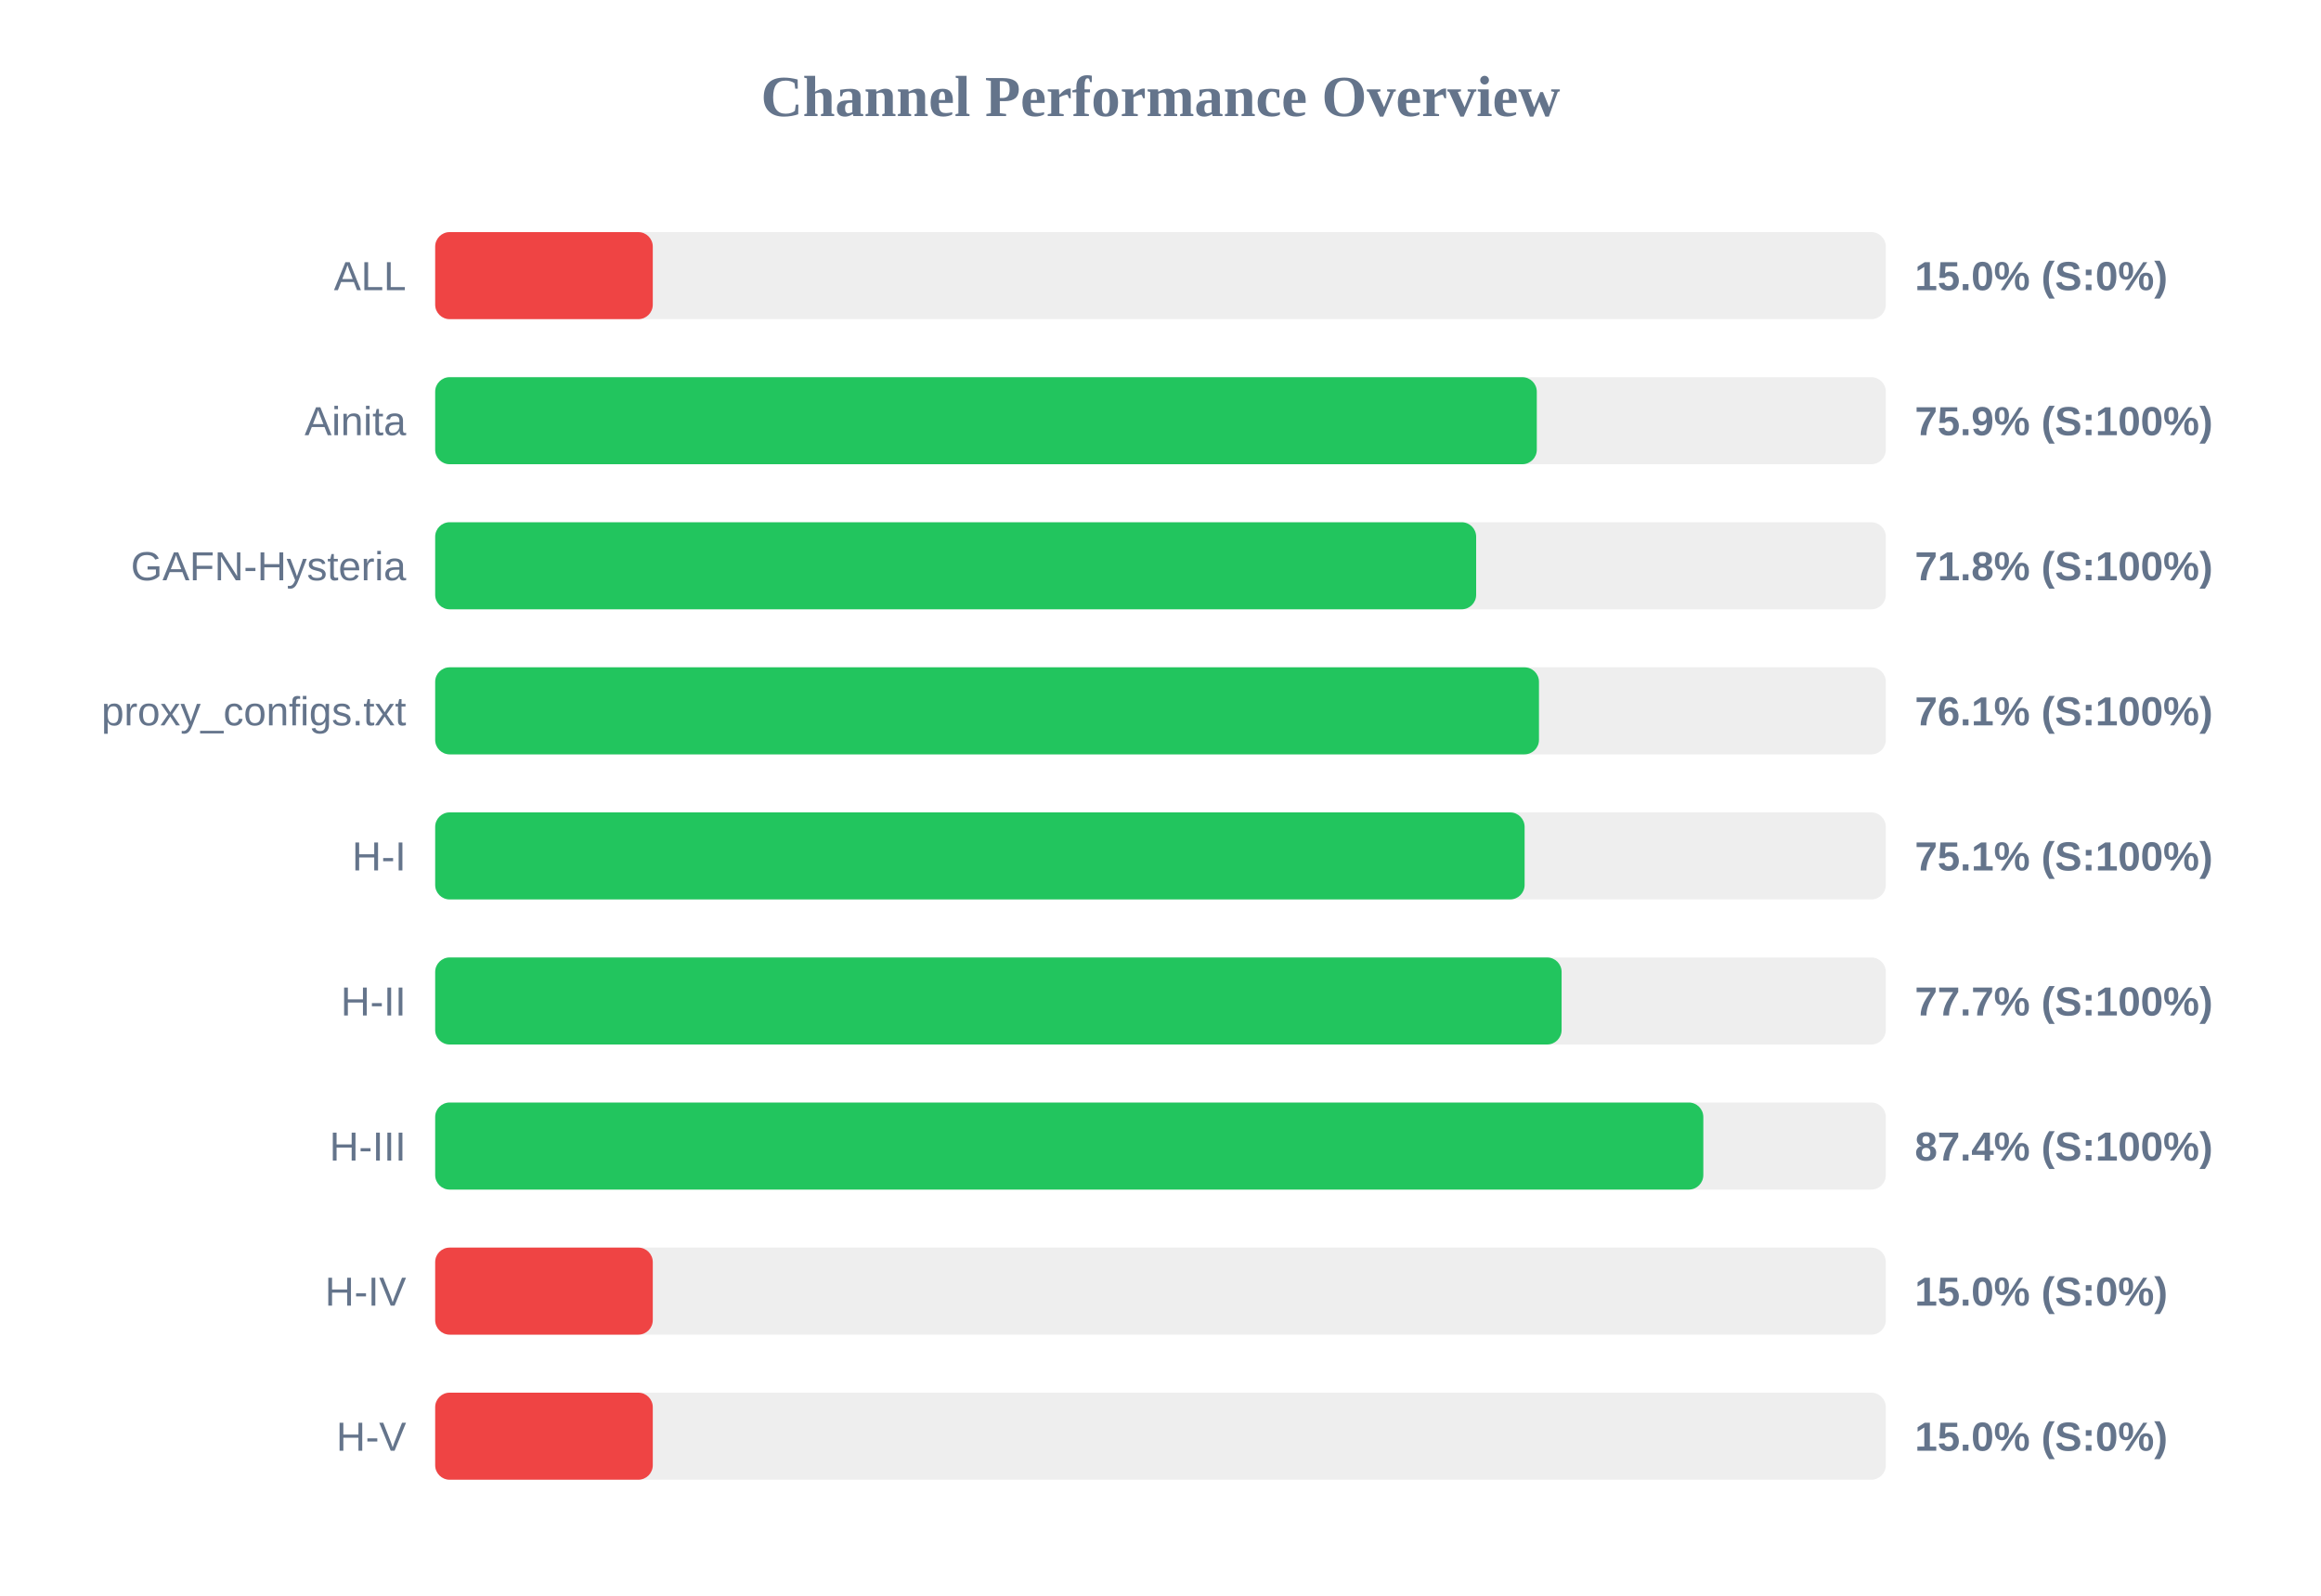
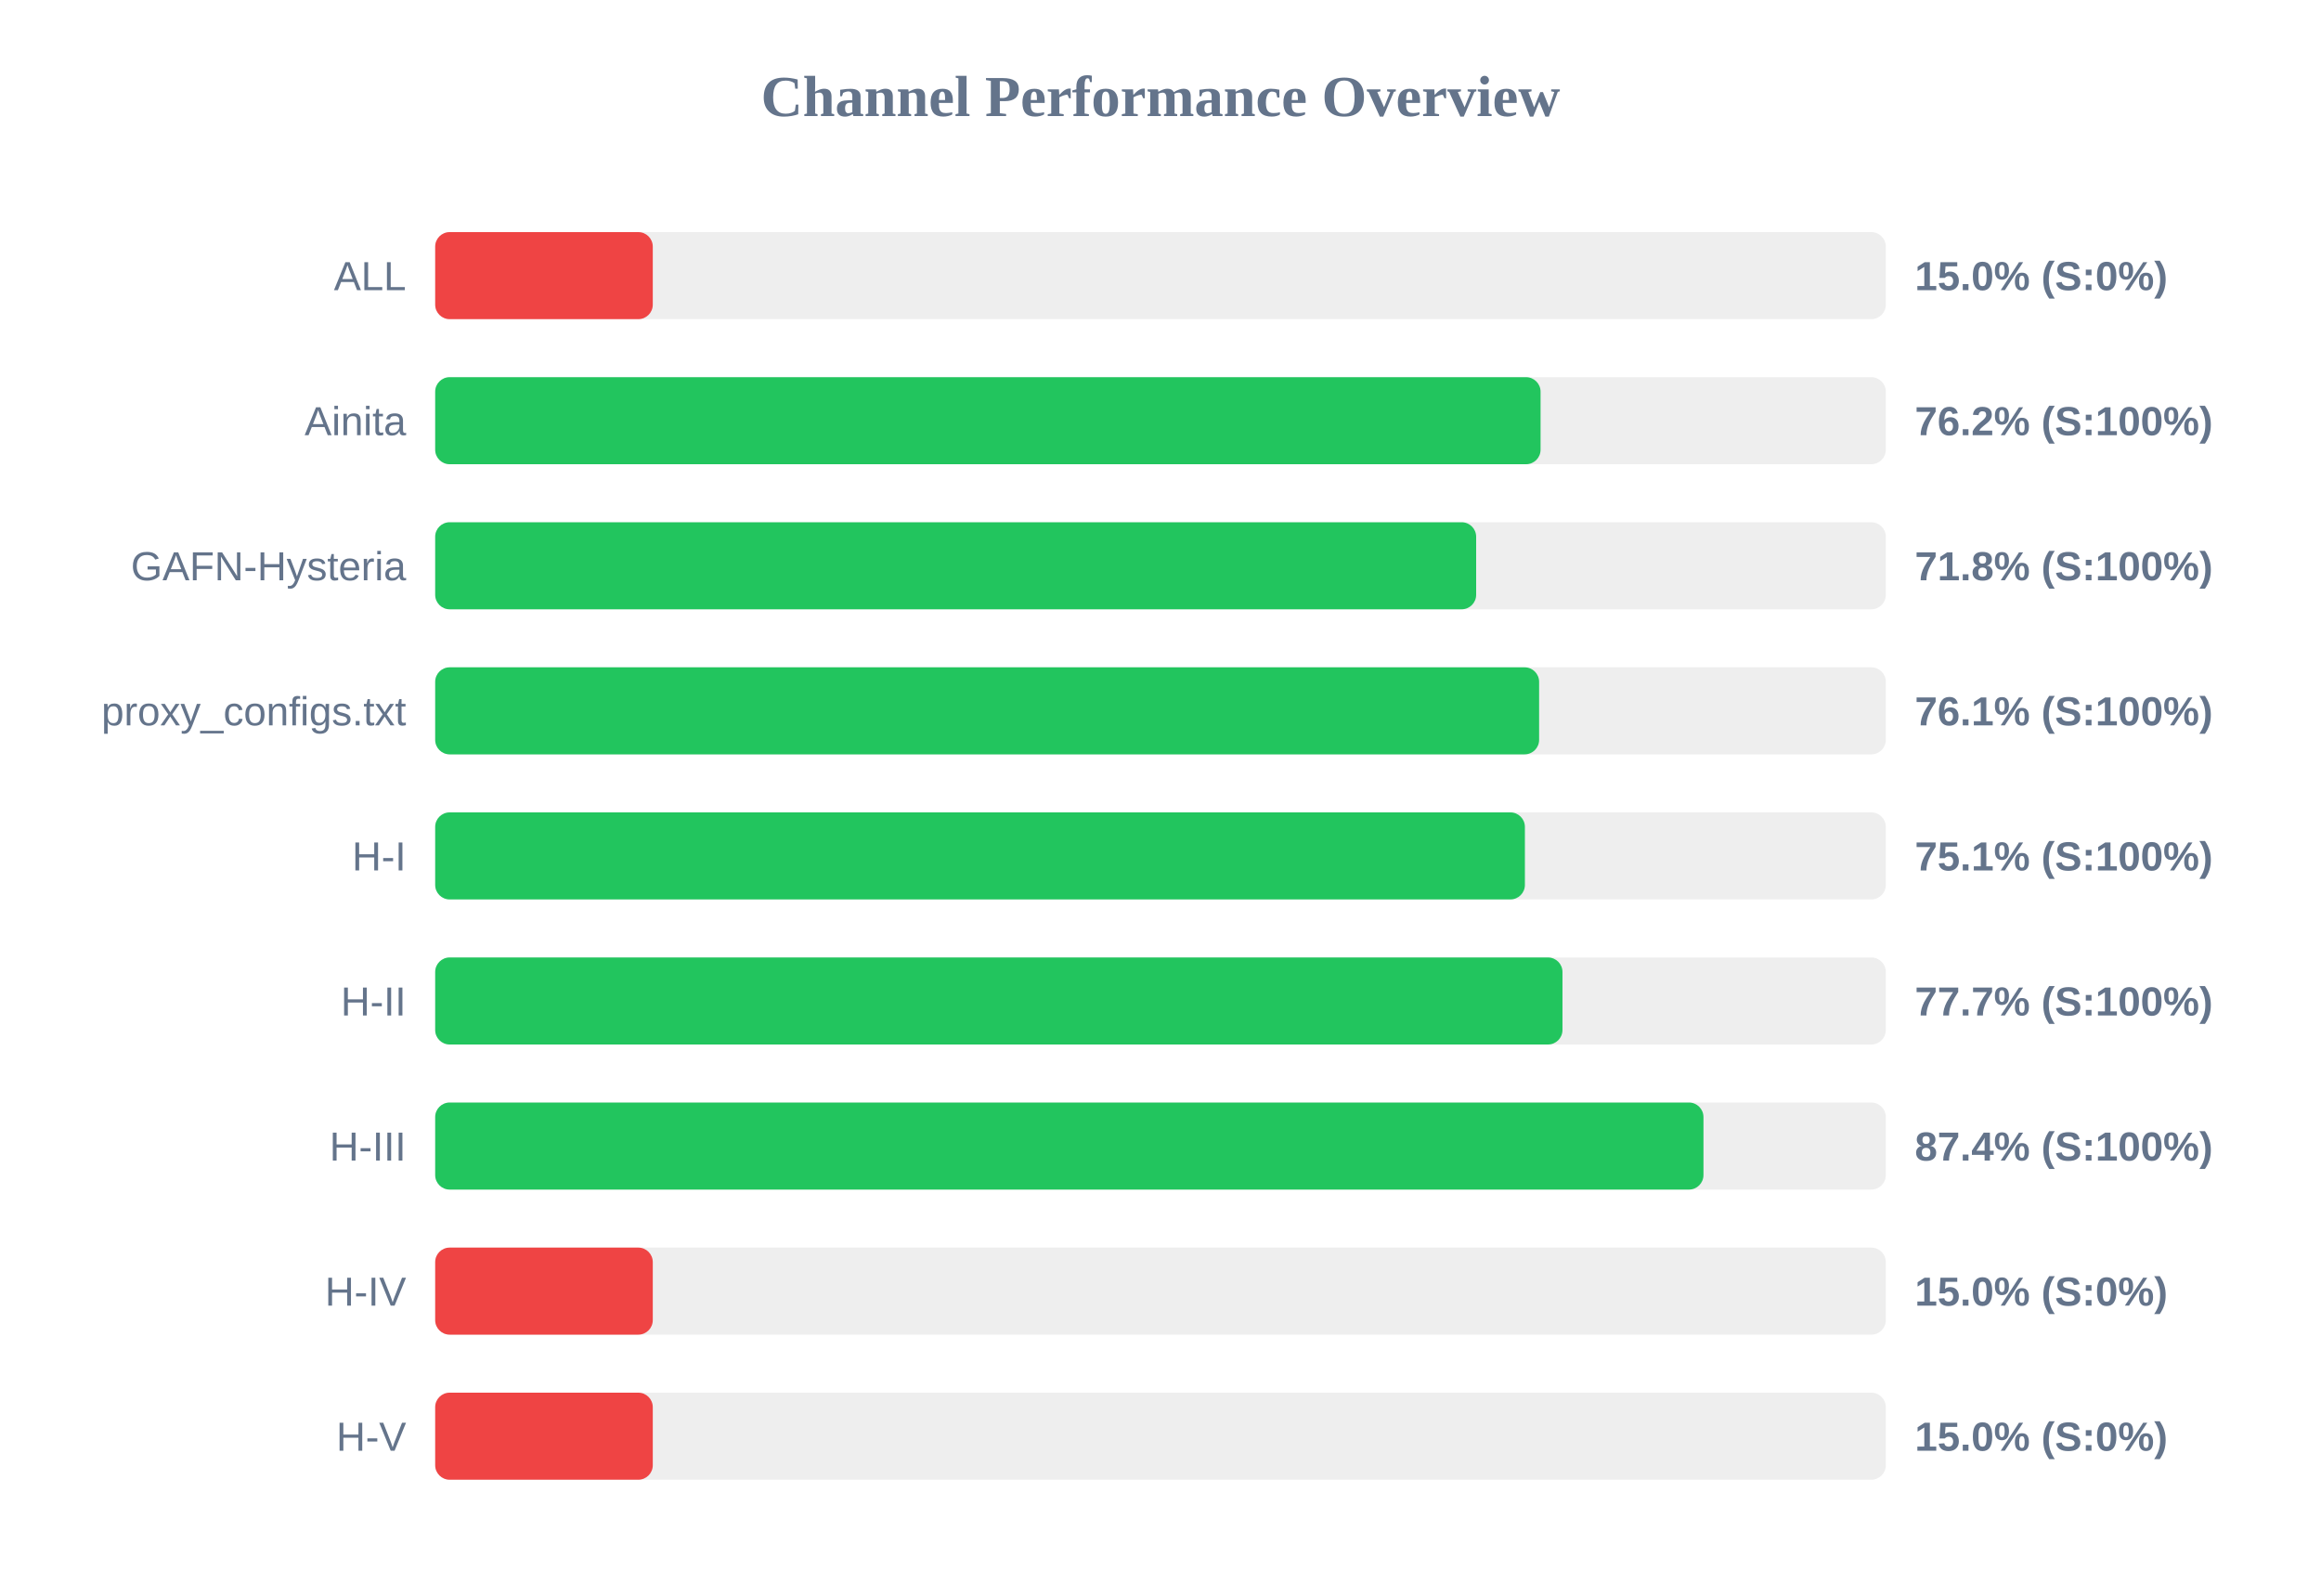
<svg xmlns="http://www.w3.org/2000/svg" width="800" height="550" version="1.1">
  <style>
        .row { font: 14px Arial; fill: #64748b; }
        .score { font: bold 14px Arial; fill: #64748b; }
    </style>
  <text x="400" y="40" text-anchor="middle" font-size="20px" font-weight="bold" fill="#64748b">Channel Performance Overview</text>
  <rect x="150" y="80" width="500" height="30" fill="#eee" rx="5" />
  <rect x="150" y="80" width="75.0" height="30" fill="#ef4444" rx="5" />
  <text x="140" y="100" text-anchor="end" class="row">ALL</text>
  <text x="660" y="100" text-anchor="start" class="score">15.0% (S:0%)</text>
  <rect x="150" y="130" width="500" height="30" fill="#eee" rx="5" />
-   <rect x="150" y="130" width="379.7" height="30" fill="#22c55e" rx="5" />
+   <rect x="150" y="130" width="381.0" height="30" fill="#22c55e" rx="5" />
  <text x="140" y="150" text-anchor="end" class="row">Ainita</text>
-   <text x="660" y="150" text-anchor="start" class="score">75.9% (S:100%)</text>
+   <text x="660" y="150" text-anchor="start" class="score">76.2% (S:100%)</text>
  <rect x="150" y="180" width="500" height="30" fill="#eee" rx="5" />
  <rect x="150" y="180" width="358.8" height="30" fill="#22c55e" rx="5" />
  <text x="140" y="200" text-anchor="end" class="row">GAFN-Hysteria</text>
  <text x="660" y="200" text-anchor="start" class="score">71.8% (S:100%)</text>
  <rect x="150" y="230" width="500" height="30" fill="#eee" rx="5" />
-   <rect x="150" y="230" width="380.45" height="30" fill="#22c55e" rx="5" />
+   <rect x="150" y="230" width="380.5" height="30" fill="#22c55e" rx="5" />
  <text x="140" y="250" text-anchor="end" class="row">proxy_configs.txt</text>
  <text x="660" y="250" text-anchor="start" class="score">76.1% (S:100%)</text>
  <rect x="150" y="280" width="500" height="30" fill="#eee" rx="5" />
-   <rect x="150" y="280" width="375.5" height="30" fill="#22c55e" rx="5" />
+   <rect x="150" y="280" width="375.6" height="30" fill="#22c55e" rx="5" />
  <text x="140" y="300" text-anchor="end" class="row">H-I</text>
  <text x="660" y="300" text-anchor="start" class="score">75.1% (S:100%)</text>
  <rect x="150" y="330" width="500" height="30" fill="#eee" rx="5" />
-   <rect x="150" y="330" width="388.25" height="30" fill="#22c55e" rx="5" />
+   <rect x="150" y="330" width="388.55" height="30" fill="#22c55e" rx="5" />
  <text x="140" y="350" text-anchor="end" class="row">H-II</text>
  <text x="660" y="350" text-anchor="start" class="score">77.7% (S:100%)</text>
  <rect x="150" y="380" width="500" height="30" fill="#eee" rx="5" />
-   <rect x="150" y="380" width="437.1" height="30" fill="#22c55e" rx="5" />
+   <rect x="150" y="380" width="437.15" height="30" fill="#22c55e" rx="5" />
  <text x="140" y="400" text-anchor="end" class="row">H-III</text>
  <text x="660" y="400" text-anchor="start" class="score">87.4% (S:100%)</text>
  <rect x="150" y="430" width="500" height="30" fill="#eee" rx="5" />
  <rect x="150" y="430" width="75.0" height="30" fill="#ef4444" rx="5" />
  <text x="140" y="450" text-anchor="end" class="row">H-IV</text>
  <text x="660" y="450" text-anchor="start" class="score">15.0% (S:0%)</text>
  <rect x="150" y="480" width="500" height="30" fill="#eee" rx="5" />
  <rect x="150" y="480" width="75.0" height="30" fill="#ef4444" rx="5" />
  <text x="140" y="500" text-anchor="end" class="row">H-V</text>
  <text x="660" y="500" text-anchor="start" class="score">15.0% (S:0%)</text>
</svg>
